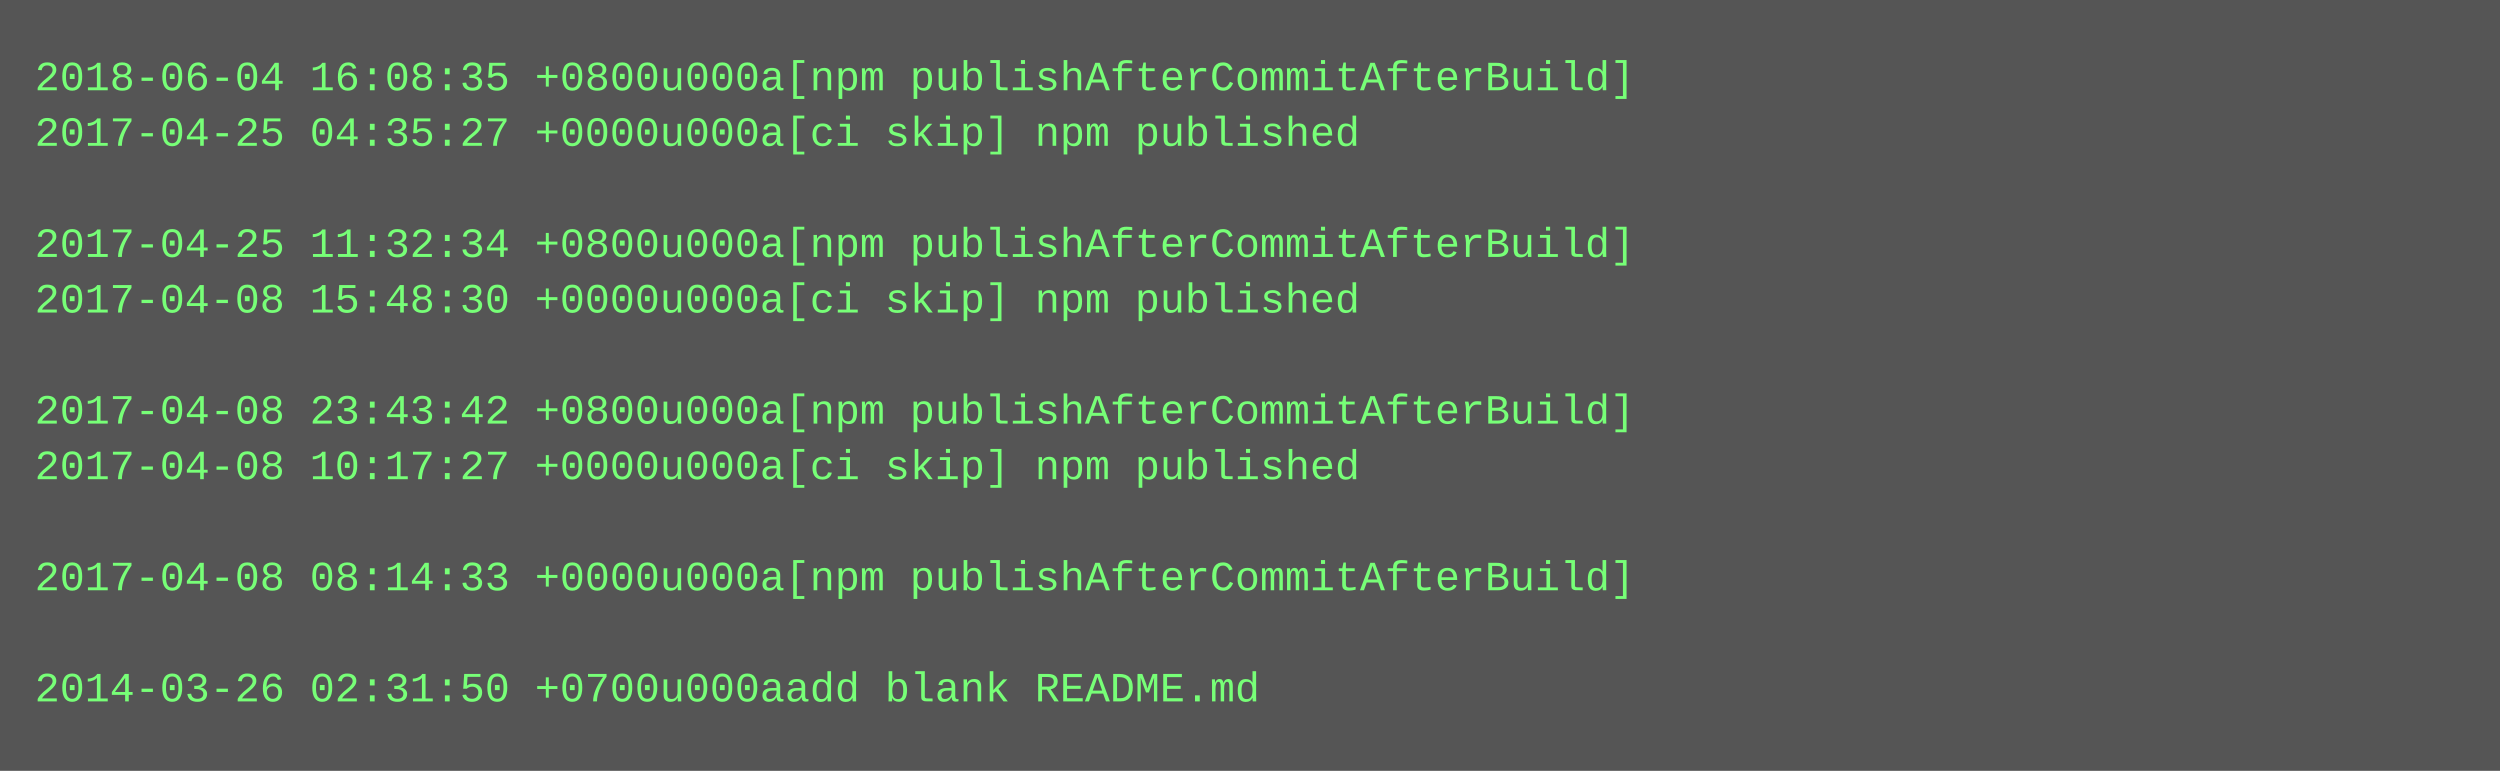
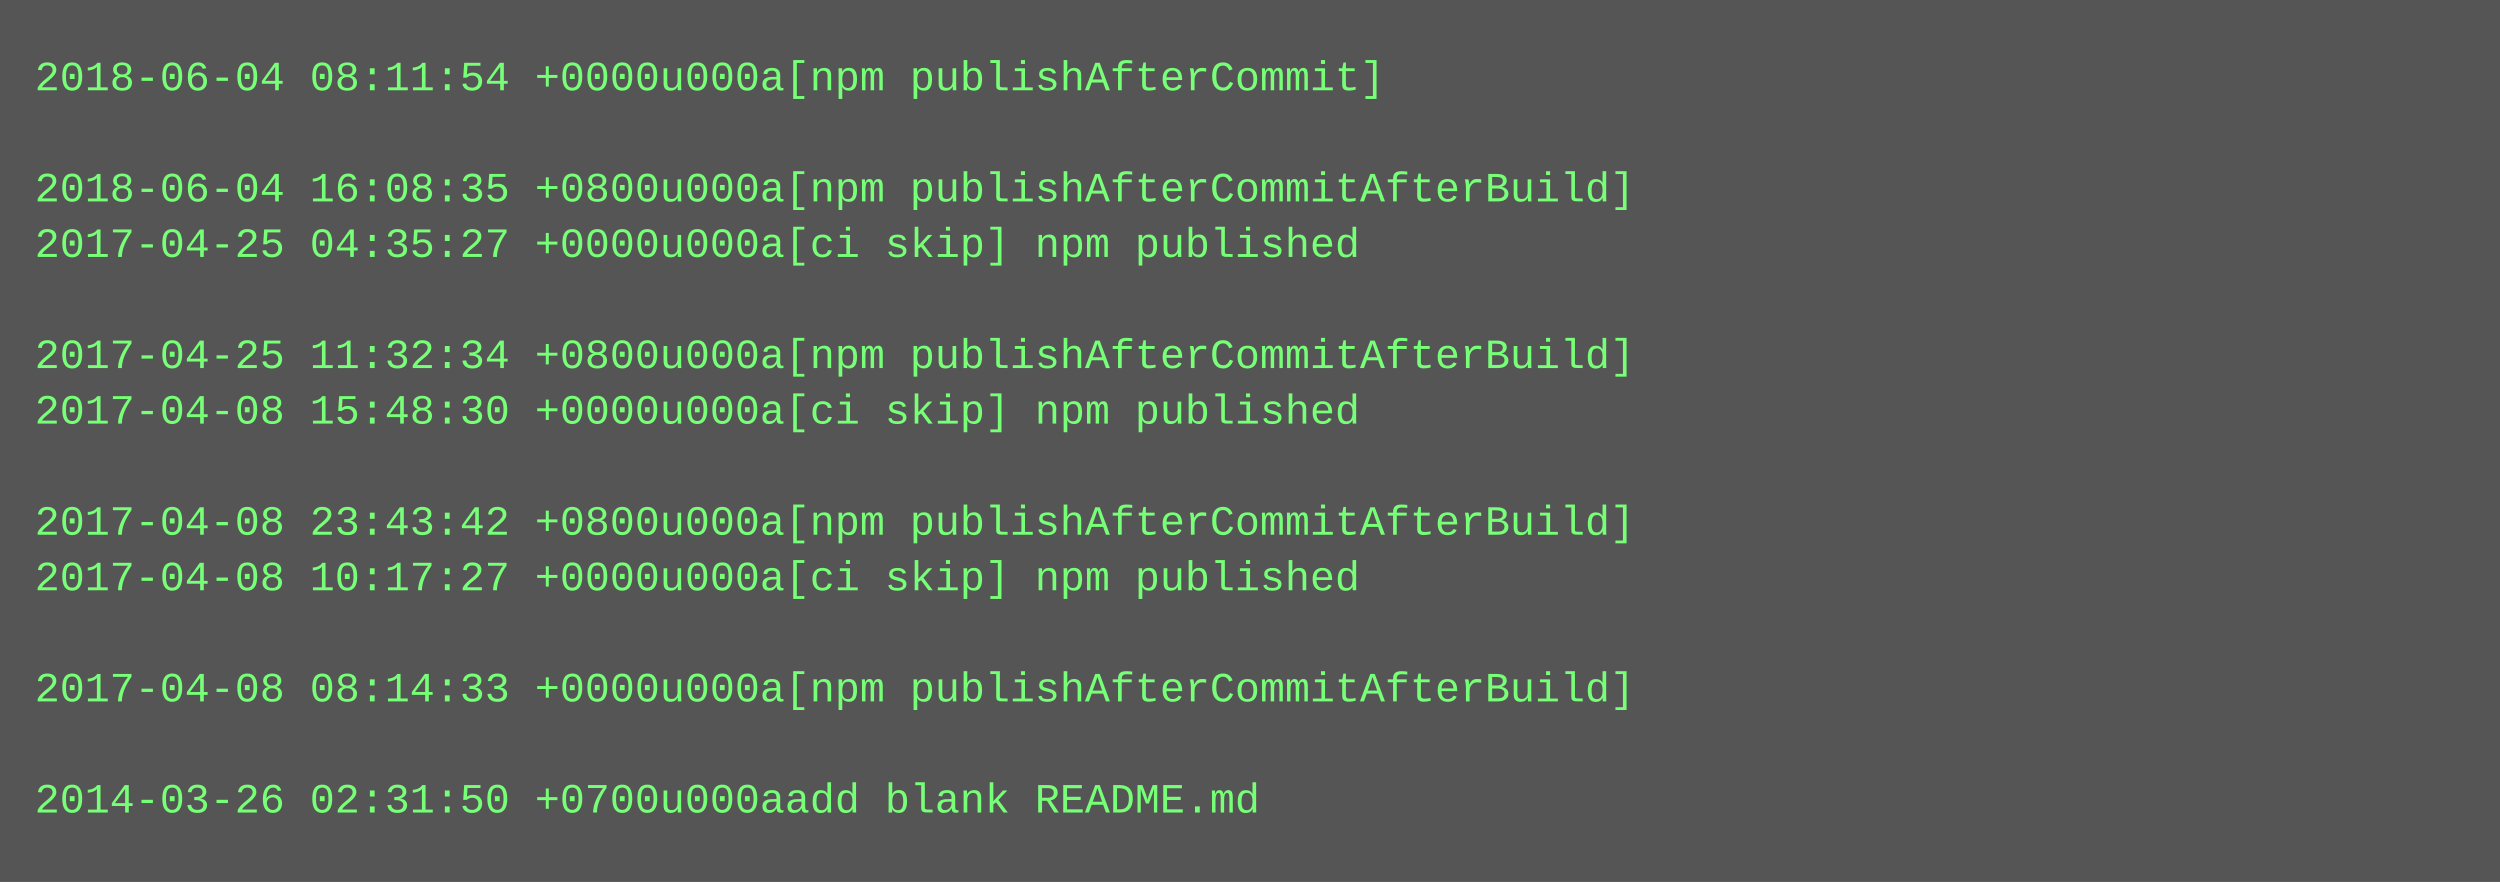
- <svg xmlns="http://www.w3.org/2000/svg" height="222" width="720">
-   <rect height="222" fill="#555" width="720" />
+ <svg xmlns="http://www.w3.org/2000/svg" height="254" width="720">
+   <rect height="254" fill="#555" width="720" />
  <text fill="#7f7" font-family="Courier New" font-size="12" xml:space="preserve">
-     <tspan x="10" y="26">2018-06-04 16:08:35 +0800u000a[npm publishAfterCommitAfterBuild]</tspan>
-     <tspan x="10" y="42">2017-04-25 04:35:27 +0000u000a[ci skip] npm published</tspan>
-     <tspan x="10" y="58" />
-     <tspan x="10" y="74">2017-04-25 11:32:34 +0800u000a[npm publishAfterCommitAfterBuild]</tspan>
-     <tspan x="10" y="90">2017-04-08 15:48:30 +0000u000a[ci skip] npm published</tspan>
-     <tspan x="10" y="106" />
-     <tspan x="10" y="122">2017-04-08 23:43:42 +0800u000a[npm publishAfterCommitAfterBuild]</tspan>
-     <tspan x="10" y="138">2017-04-08 10:17:27 +0000u000a[ci skip] npm published</tspan>
-     <tspan x="10" y="154" />
-     <tspan x="10" y="170">2017-04-08 08:14:33 +0000u000a[npm publishAfterCommitAfterBuild]</tspan>
+     <tspan x="10" y="26">2018-06-04 08:11:54 +0000u000a[npm publishAfterCommit]</tspan>
+     <tspan x="10" y="42" />
+     <tspan x="10" y="58">2018-06-04 16:08:35 +0800u000a[npm publishAfterCommitAfterBuild]</tspan>
+     <tspan x="10" y="74">2017-04-25 04:35:27 +0000u000a[ci skip] npm published</tspan>
+     <tspan x="10" y="90" />
+     <tspan x="10" y="106">2017-04-25 11:32:34 +0800u000a[npm publishAfterCommitAfterBuild]</tspan>
+     <tspan x="10" y="122">2017-04-08 15:48:30 +0000u000a[ci skip] npm published</tspan>
+     <tspan x="10" y="138" />
+     <tspan x="10" y="154">2017-04-08 23:43:42 +0800u000a[npm publishAfterCommitAfterBuild]</tspan>
+     <tspan x="10" y="170">2017-04-08 10:17:27 +0000u000a[ci skip] npm published</tspan>
    <tspan x="10" y="186" />
-     <tspan x="10" y="202">2014-03-26 02:31:50 +0700u000aadd blank README.md</tspan>
+     <tspan x="10" y="202">2017-04-08 08:14:33 +0000u000a[npm publishAfterCommitAfterBuild]</tspan>
+     <tspan x="10" y="218" />
+     <tspan x="10" y="234">2014-03-26 02:31:50 +0700u000aadd blank README.md</tspan>
  </text>
</svg>
